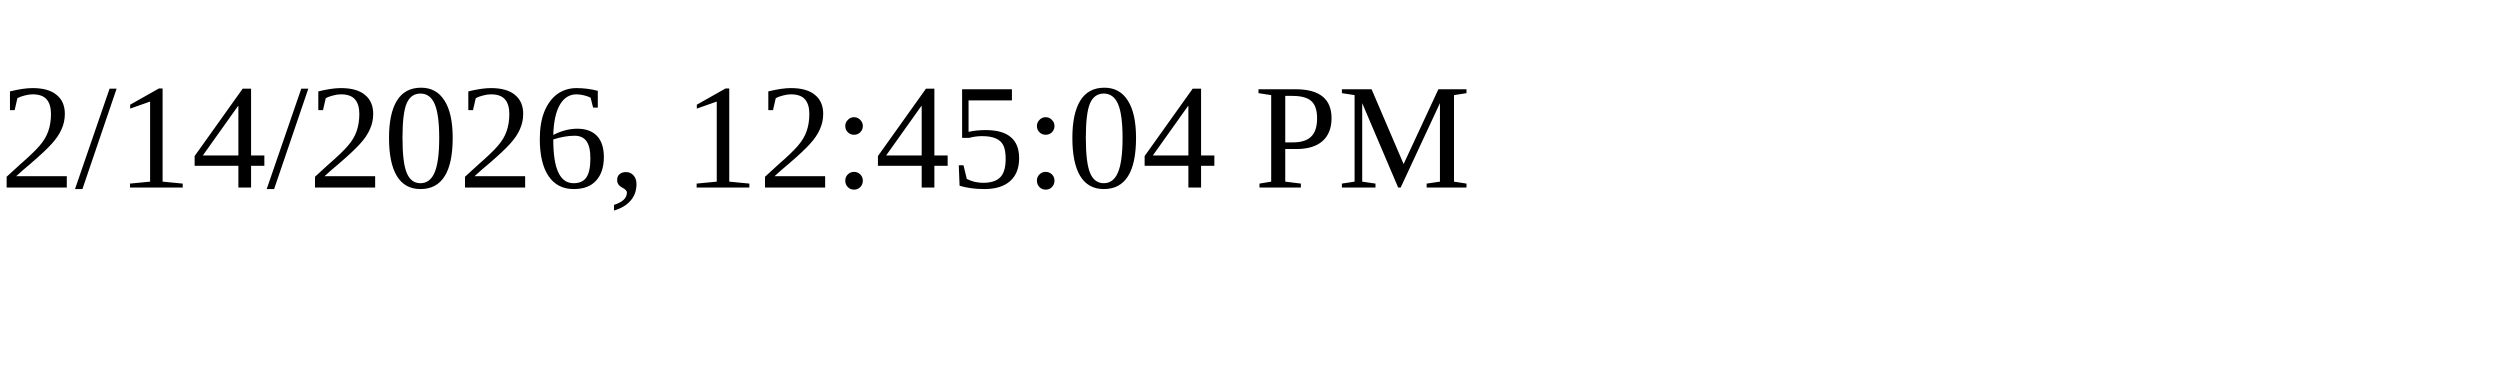
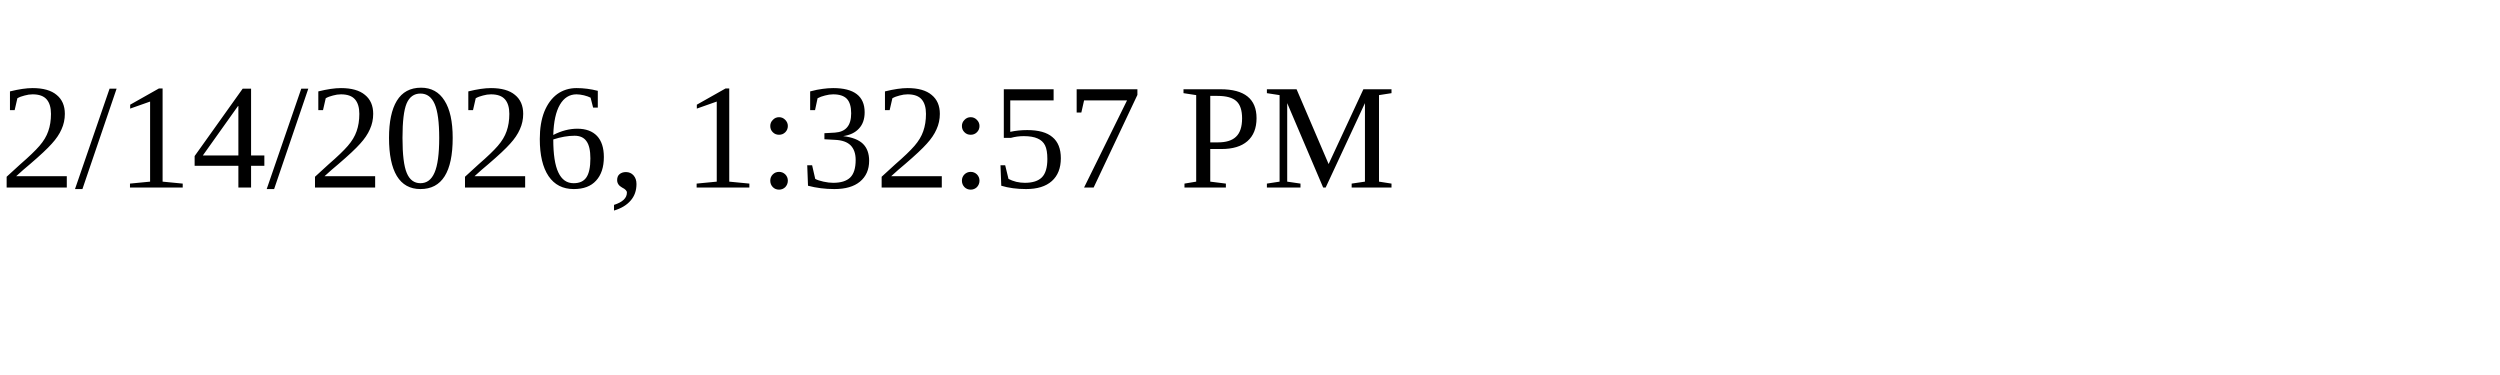
<svg xmlns="http://www.w3.org/2000/svg" height="30" width="200">
-   <text x="0" y="15">2/14/2026, 12:45:04 PM</text>
+   <text x="0" y="15">2/14/2026, 1:32:57 PM</text>
</svg>
